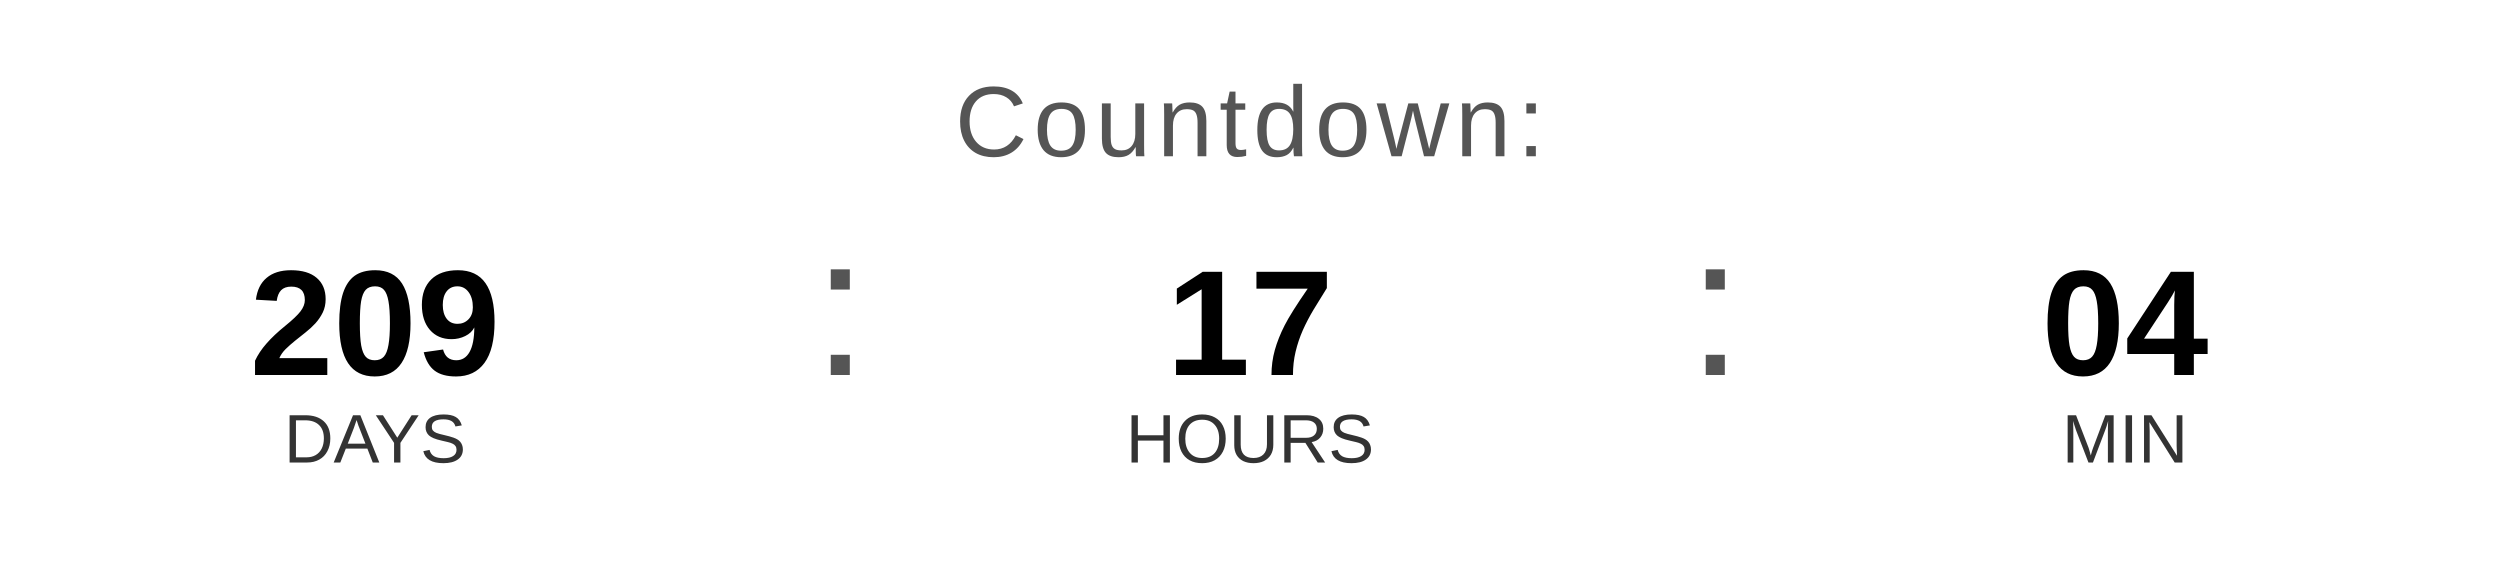
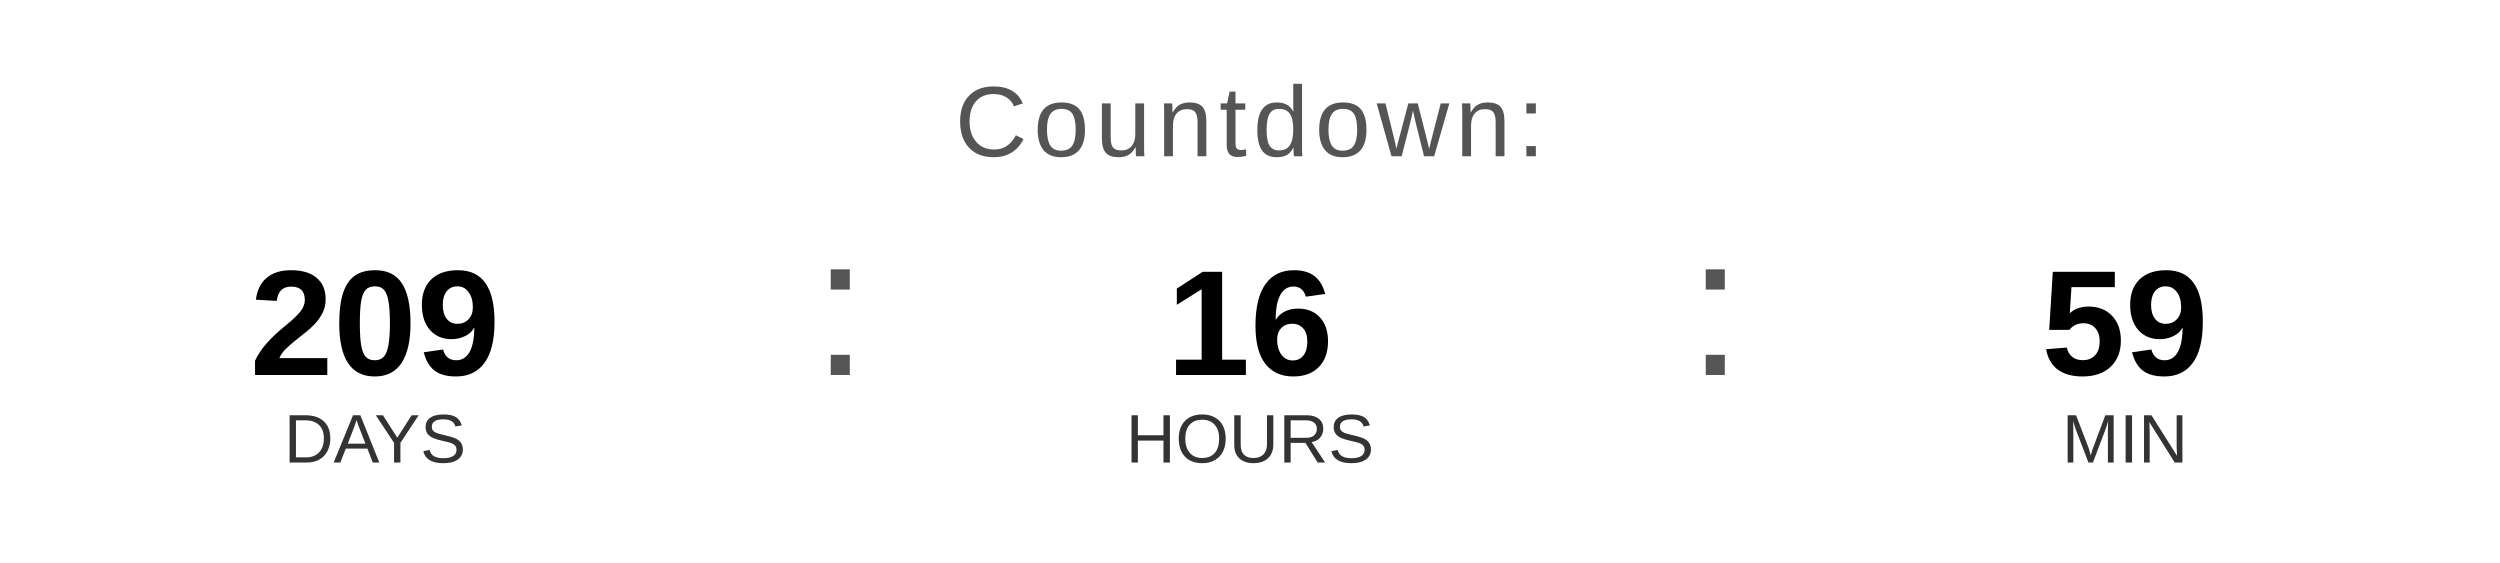
<svg xmlns="http://www.w3.org/2000/svg" width="400" height="90" viewBox="0 0 400 90">
  <text x="200" y="25" font-family="Arial, Helvetica, sans-serif" font-size="16" fill="#555555" text-anchor="middle" letter-spacing="1">
    Countdown:
  </text>
  <text x="60" y="60" font-family="Arial, Helvetica, sans-serif" font-size="24" font-weight="bold" fill="#000000" text-anchor="middle">209</text>
  <text x="60" y="74" font-family="Arial, Helvetica, sans-serif" font-size="11" fill="#333333" text-anchor="middle">DAYS</text>
  <text x="130" y="60" font-family="Arial, sans-serif" font-size="32" fill="#555555">:</text>
-   <text x="200" y="60" font-family="Arial, Helvetica, sans-serif" font-size="24" font-weight="bold" fill="#000000" text-anchor="middle">17</text>
+   <text x="200" y="60" font-family="Arial, Helvetica, sans-serif" font-size="24" font-weight="bold" fill="#000000" text-anchor="middle">16</text>
  <text x="200" y="74" font-family="Arial, Helvetica, sans-serif" font-size="11" fill="#333333" text-anchor="middle">HOURS</text>
  <text x="270" y="60" font-family="Arial, sans-serif" font-size="32" fill="#555555">:</text>
-   <text x="340" y="60" font-family="Arial, Helvetica, sans-serif" font-size="24" font-weight="bold" fill="#000000" text-anchor="middle">04</text>
+   <text x="340" y="60" font-family="Arial, Helvetica, sans-serif" font-size="24" font-weight="bold" fill="#000000" text-anchor="middle">59</text>
  <text x="340" y="74" font-family="Arial, Helvetica, sans-serif" font-size="11" fill="#333333" text-anchor="middle">MIN</text>
</svg>
